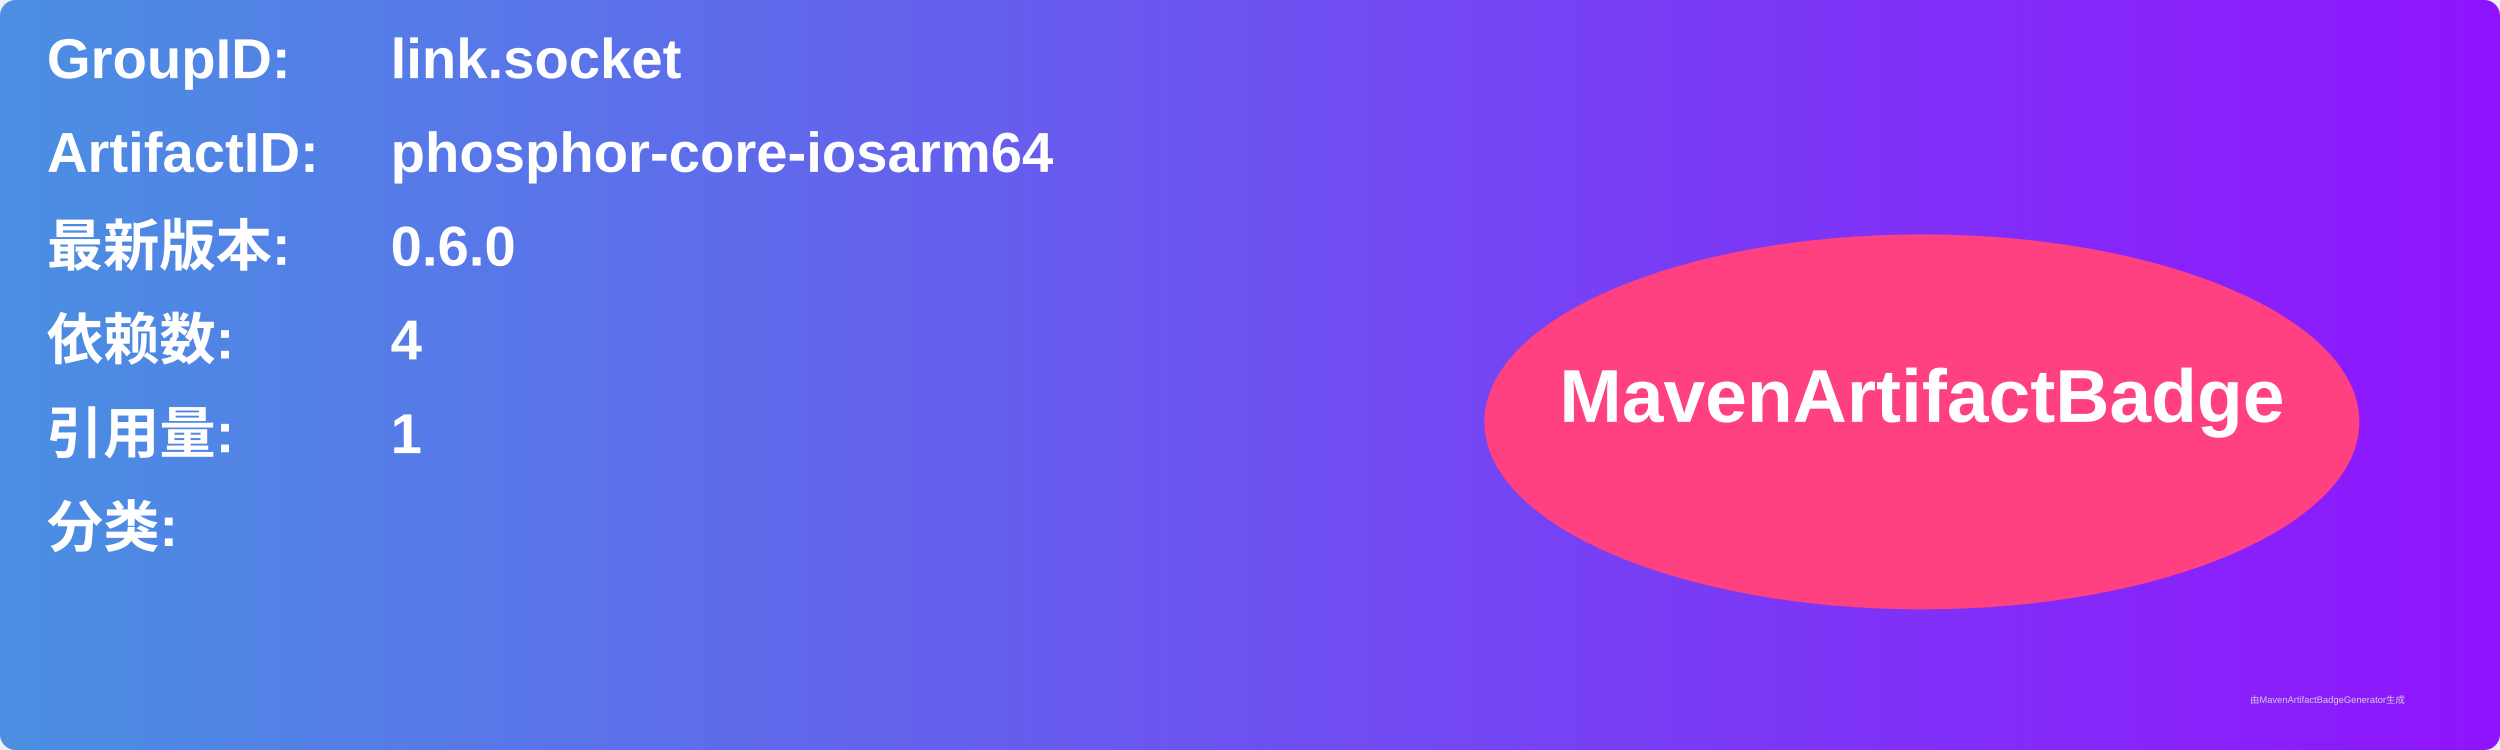
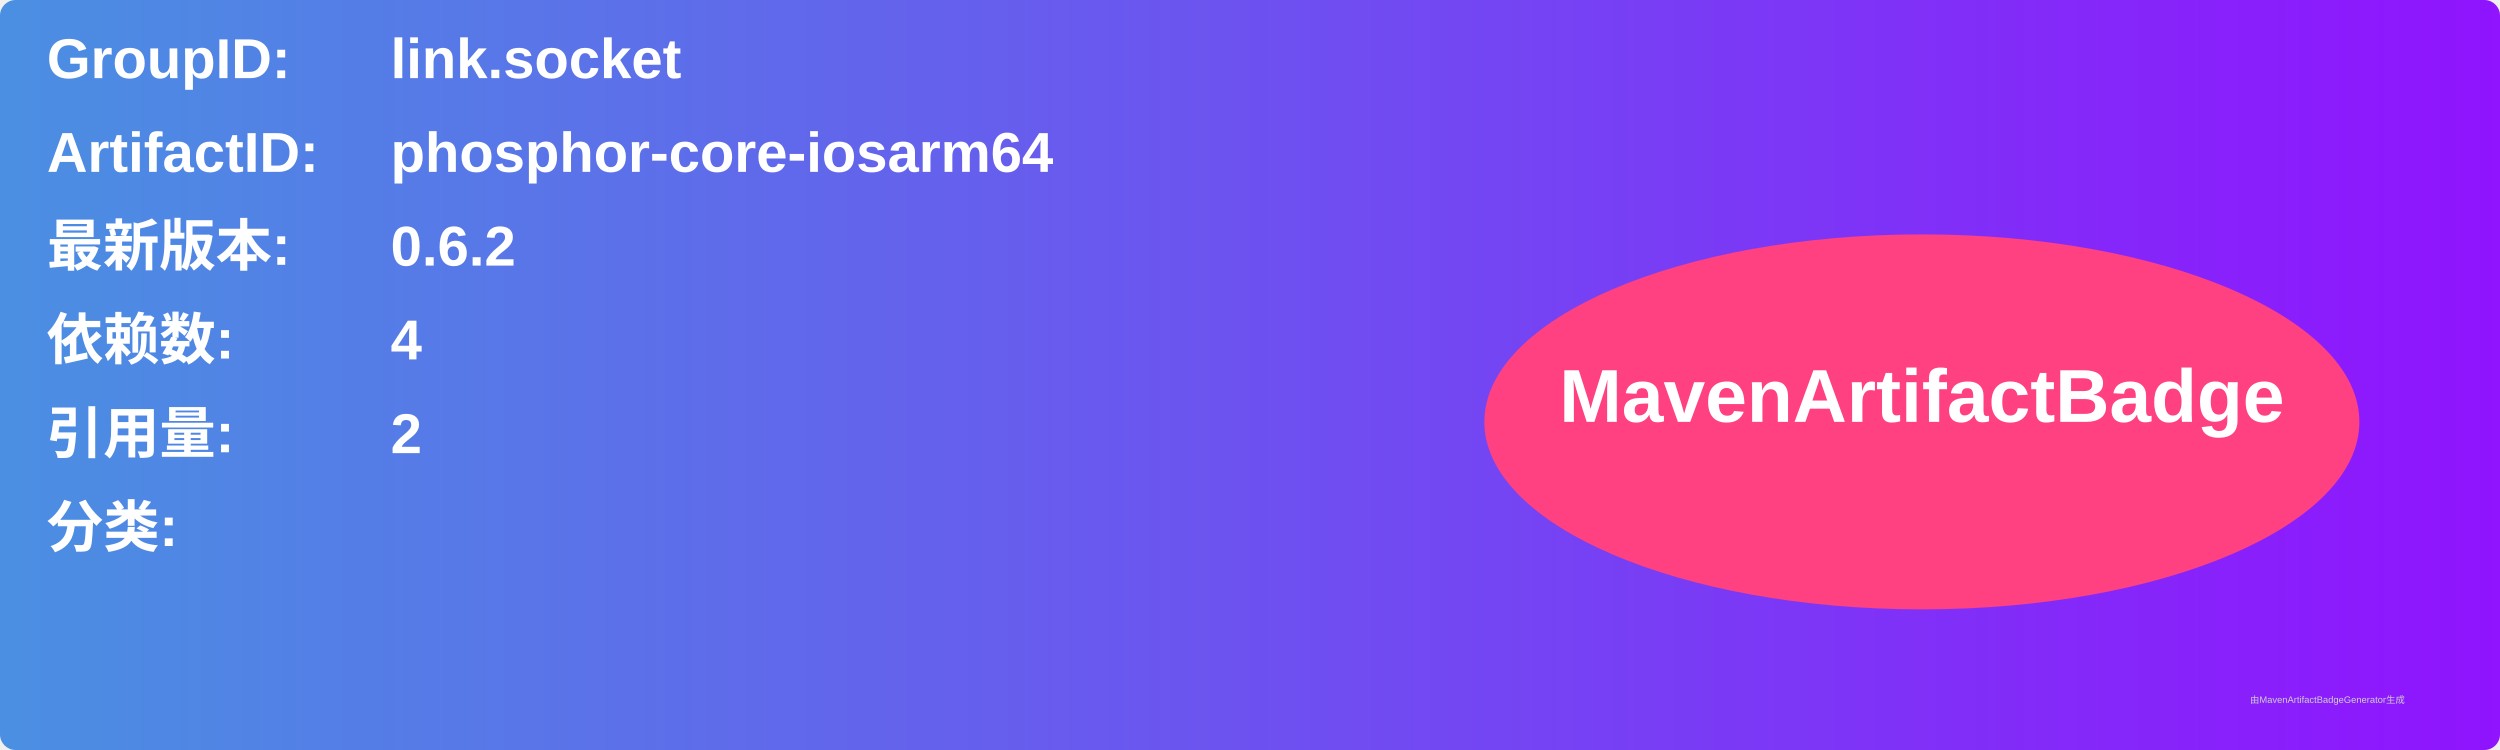
<svg xmlns="http://www.w3.org/2000/svg" width="800" height="240" viewBox="0 0 800 240">
  <linearGradient id="grad" x1="0%" y1="0%" x2="100%" y2="0%">
    <stop offset="0%" stop-color="#4a90e2" />
    <stop offset="100%" stop-color="#9013fe" />
  </linearGradient>
  <rect width="100%" height="100%" rx="5" ry="5" fill="url(#grad)" />
  <g transform="translate(15, 15)">
    <text x="0" y="10" font-family="Arial" font-size="18" fill="white" font-weight="bold" width="260">GroupID:</text>
    <text x="110" y="10" font-family="Arial" font-size="18" fill="white" font-weight="bold" width="460">link.socket</text>
    <text x="0" y="40" font-family="Arial" font-size="18" fill="white" font-weight="bold" width="260">ArtifactID:</text>
    <text x="110" y="40" font-family="Arial" font-size="18" fill="white" font-weight="bold" width="460">phosphor-core-iosarm64</text>
    <text x="0" y="70" font-family="Arial" font-size="18" fill="white" font-weight="bold">最新版本:</text>
    <text x="110" y="70" font-family="Arial" font-size="18" fill="white" font-weight="bold">
-       <tspan font-weight="bold">0.6.0</tspan>
+       <tspan font-weight="bold">0.6.2</tspan>
    </text>
    <text x="0" y="100" font-family="Arial" font-size="18" fill="white" font-weight="bold">依赖数: </text>
    <text x="110" y="100" font-family="Arial" font-size="18" fill="white">
      <tspan font-weight="bold">4</tspan>
    </text>
    <text x="0" y="130" font-family="Arial" font-size="18" fill="white" font-weight="bold">引用量: </text>
    <text x="110" y="130" font-family="Arial" font-size="18" fill="white">
-       <tspan font-weight="bold">1</tspan>
+       <tspan font-weight="bold">2</tspan>
    </text>
    <text x="0" y="160" font-family="Arial" font-size="18" fill="white" font-weight="bold">分类:</text>
    <text x="10" y="190" font-family="Arial" font-size="10" fill="white">
      <tspan font-weight="bold" />
    </text>
    <ellipse cx="600" cy="120" rx="140" ry="60" fill="#ff4081" />
    <text x="600" y="120" text-anchor="middle" font-family="Arial" font-size="24" fill="white" font-weight="bold">MavenArtifactBadge</text>
  </g>
  <text x="720" y="225" font-family="Arial" font-size="3" fill="#d0d0d0">由MavenArtifactBadgeGenerator生成</text>
</svg>
